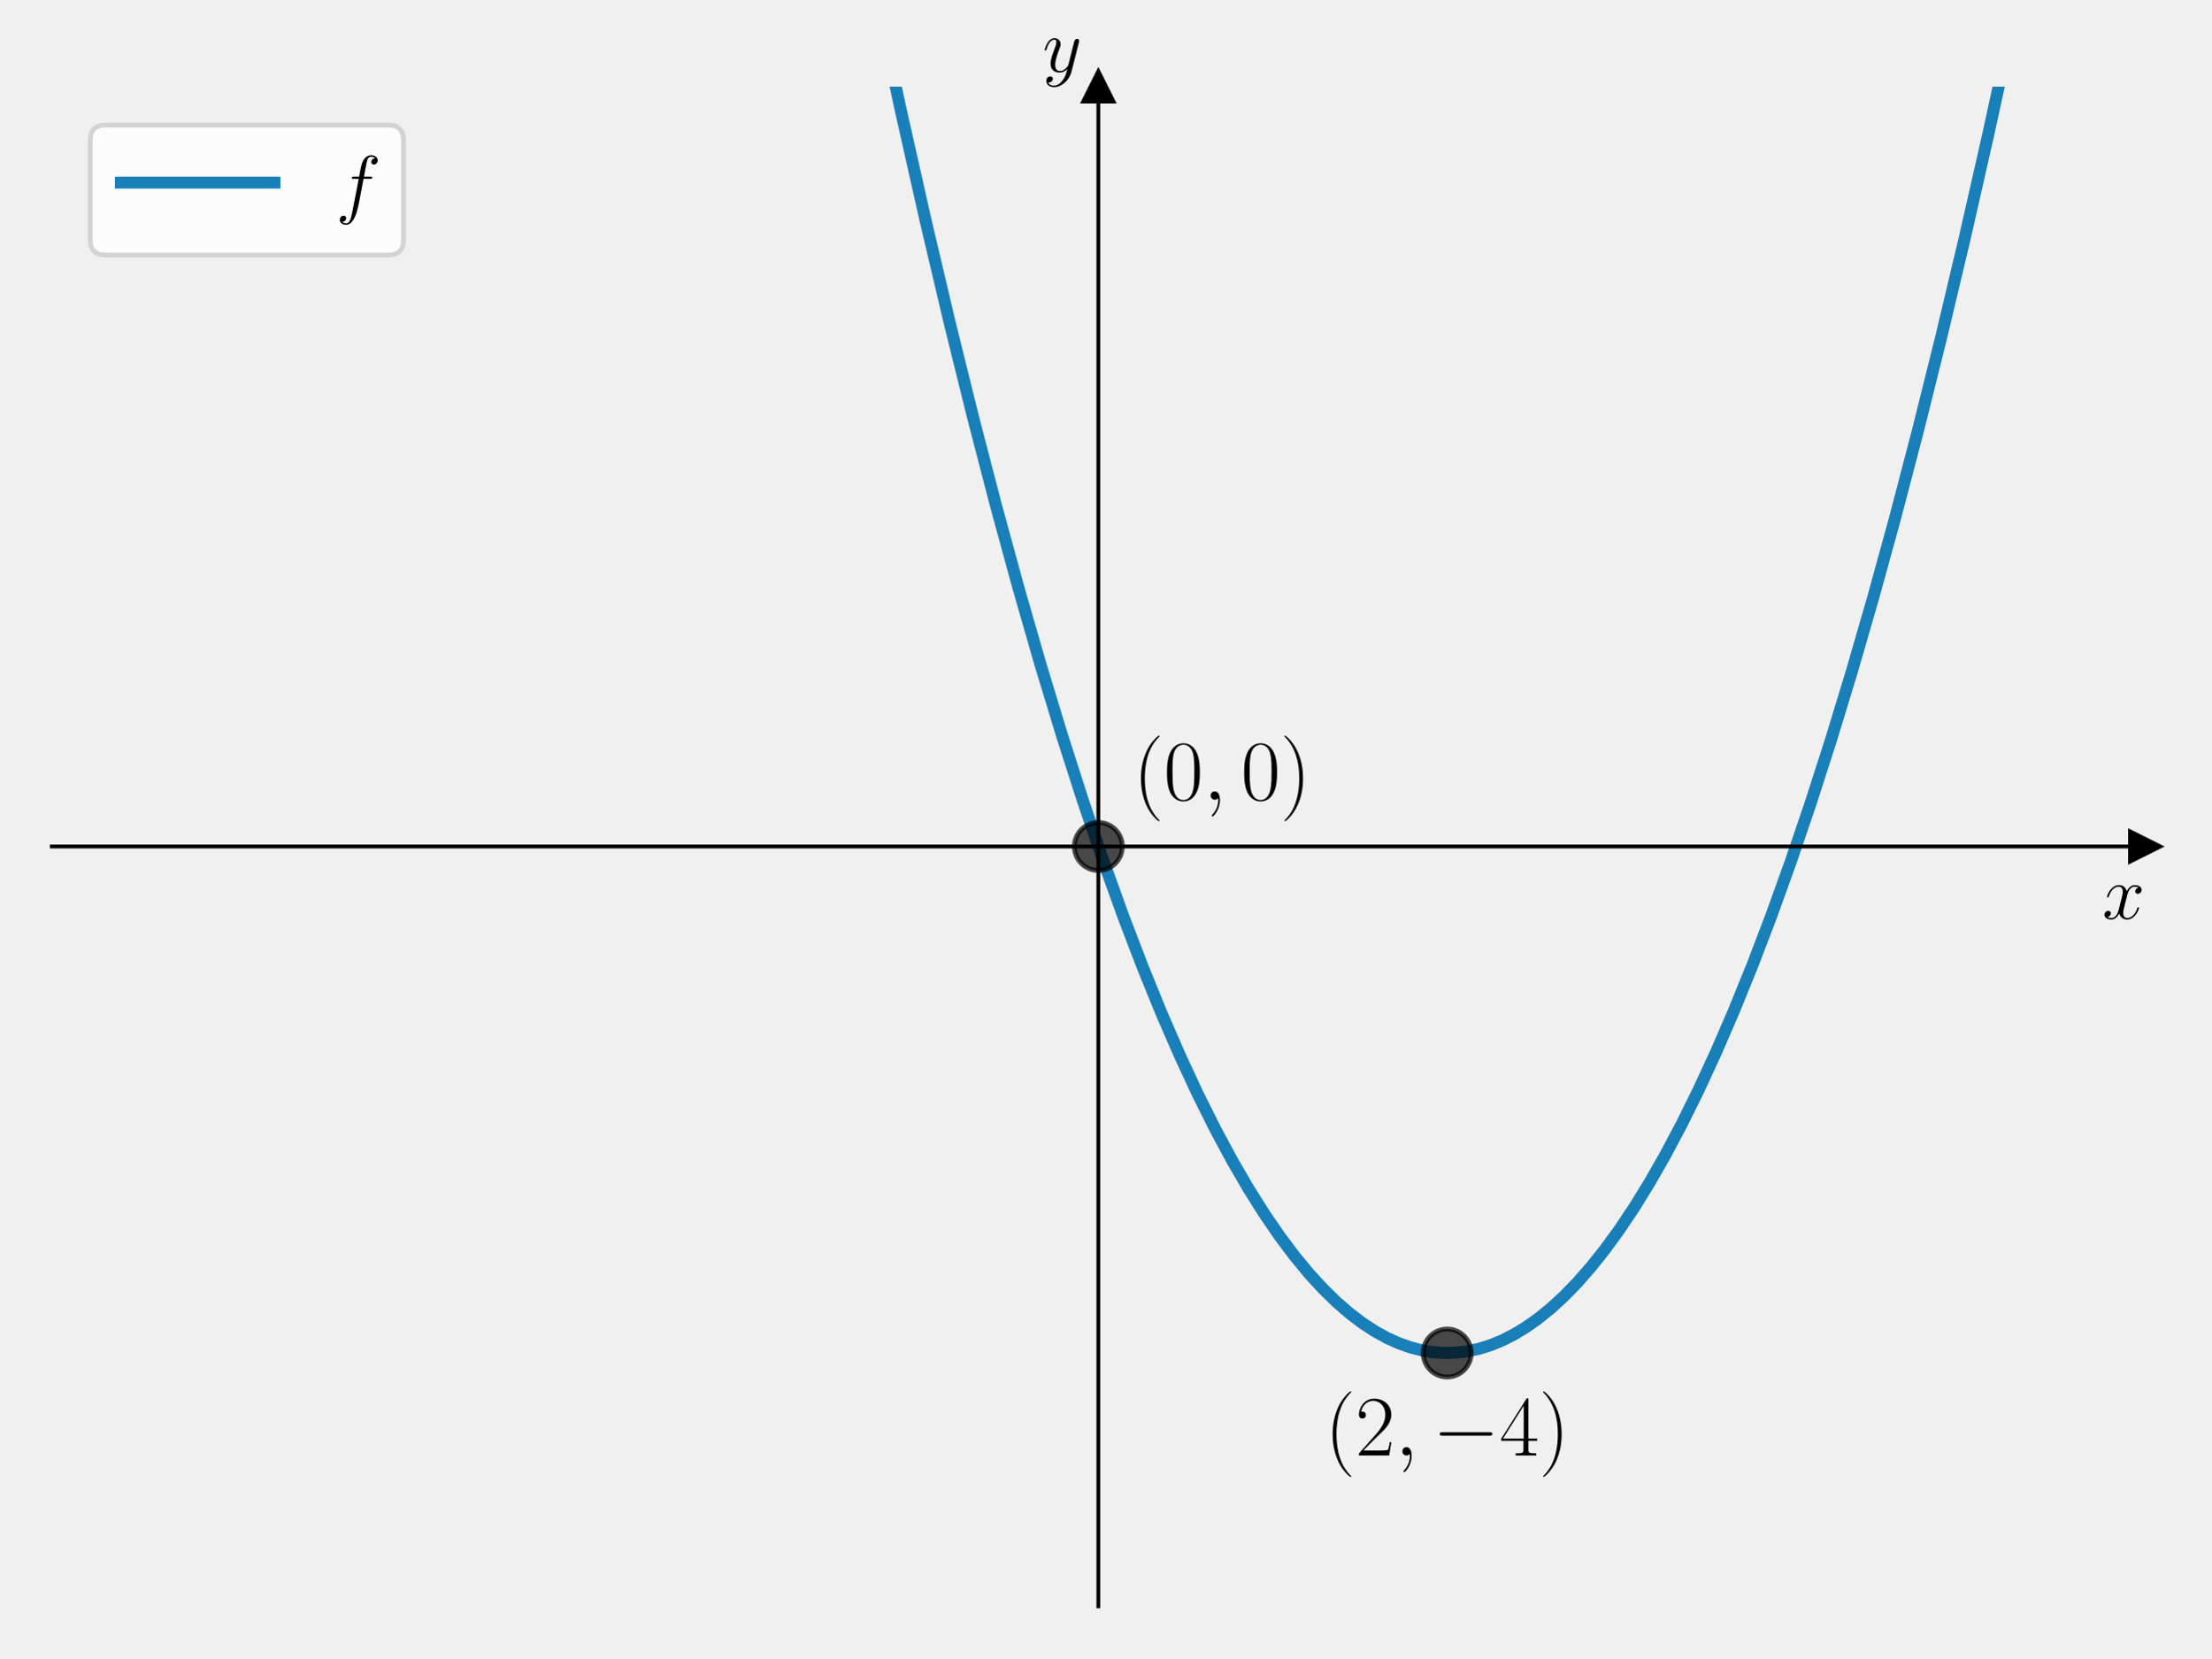
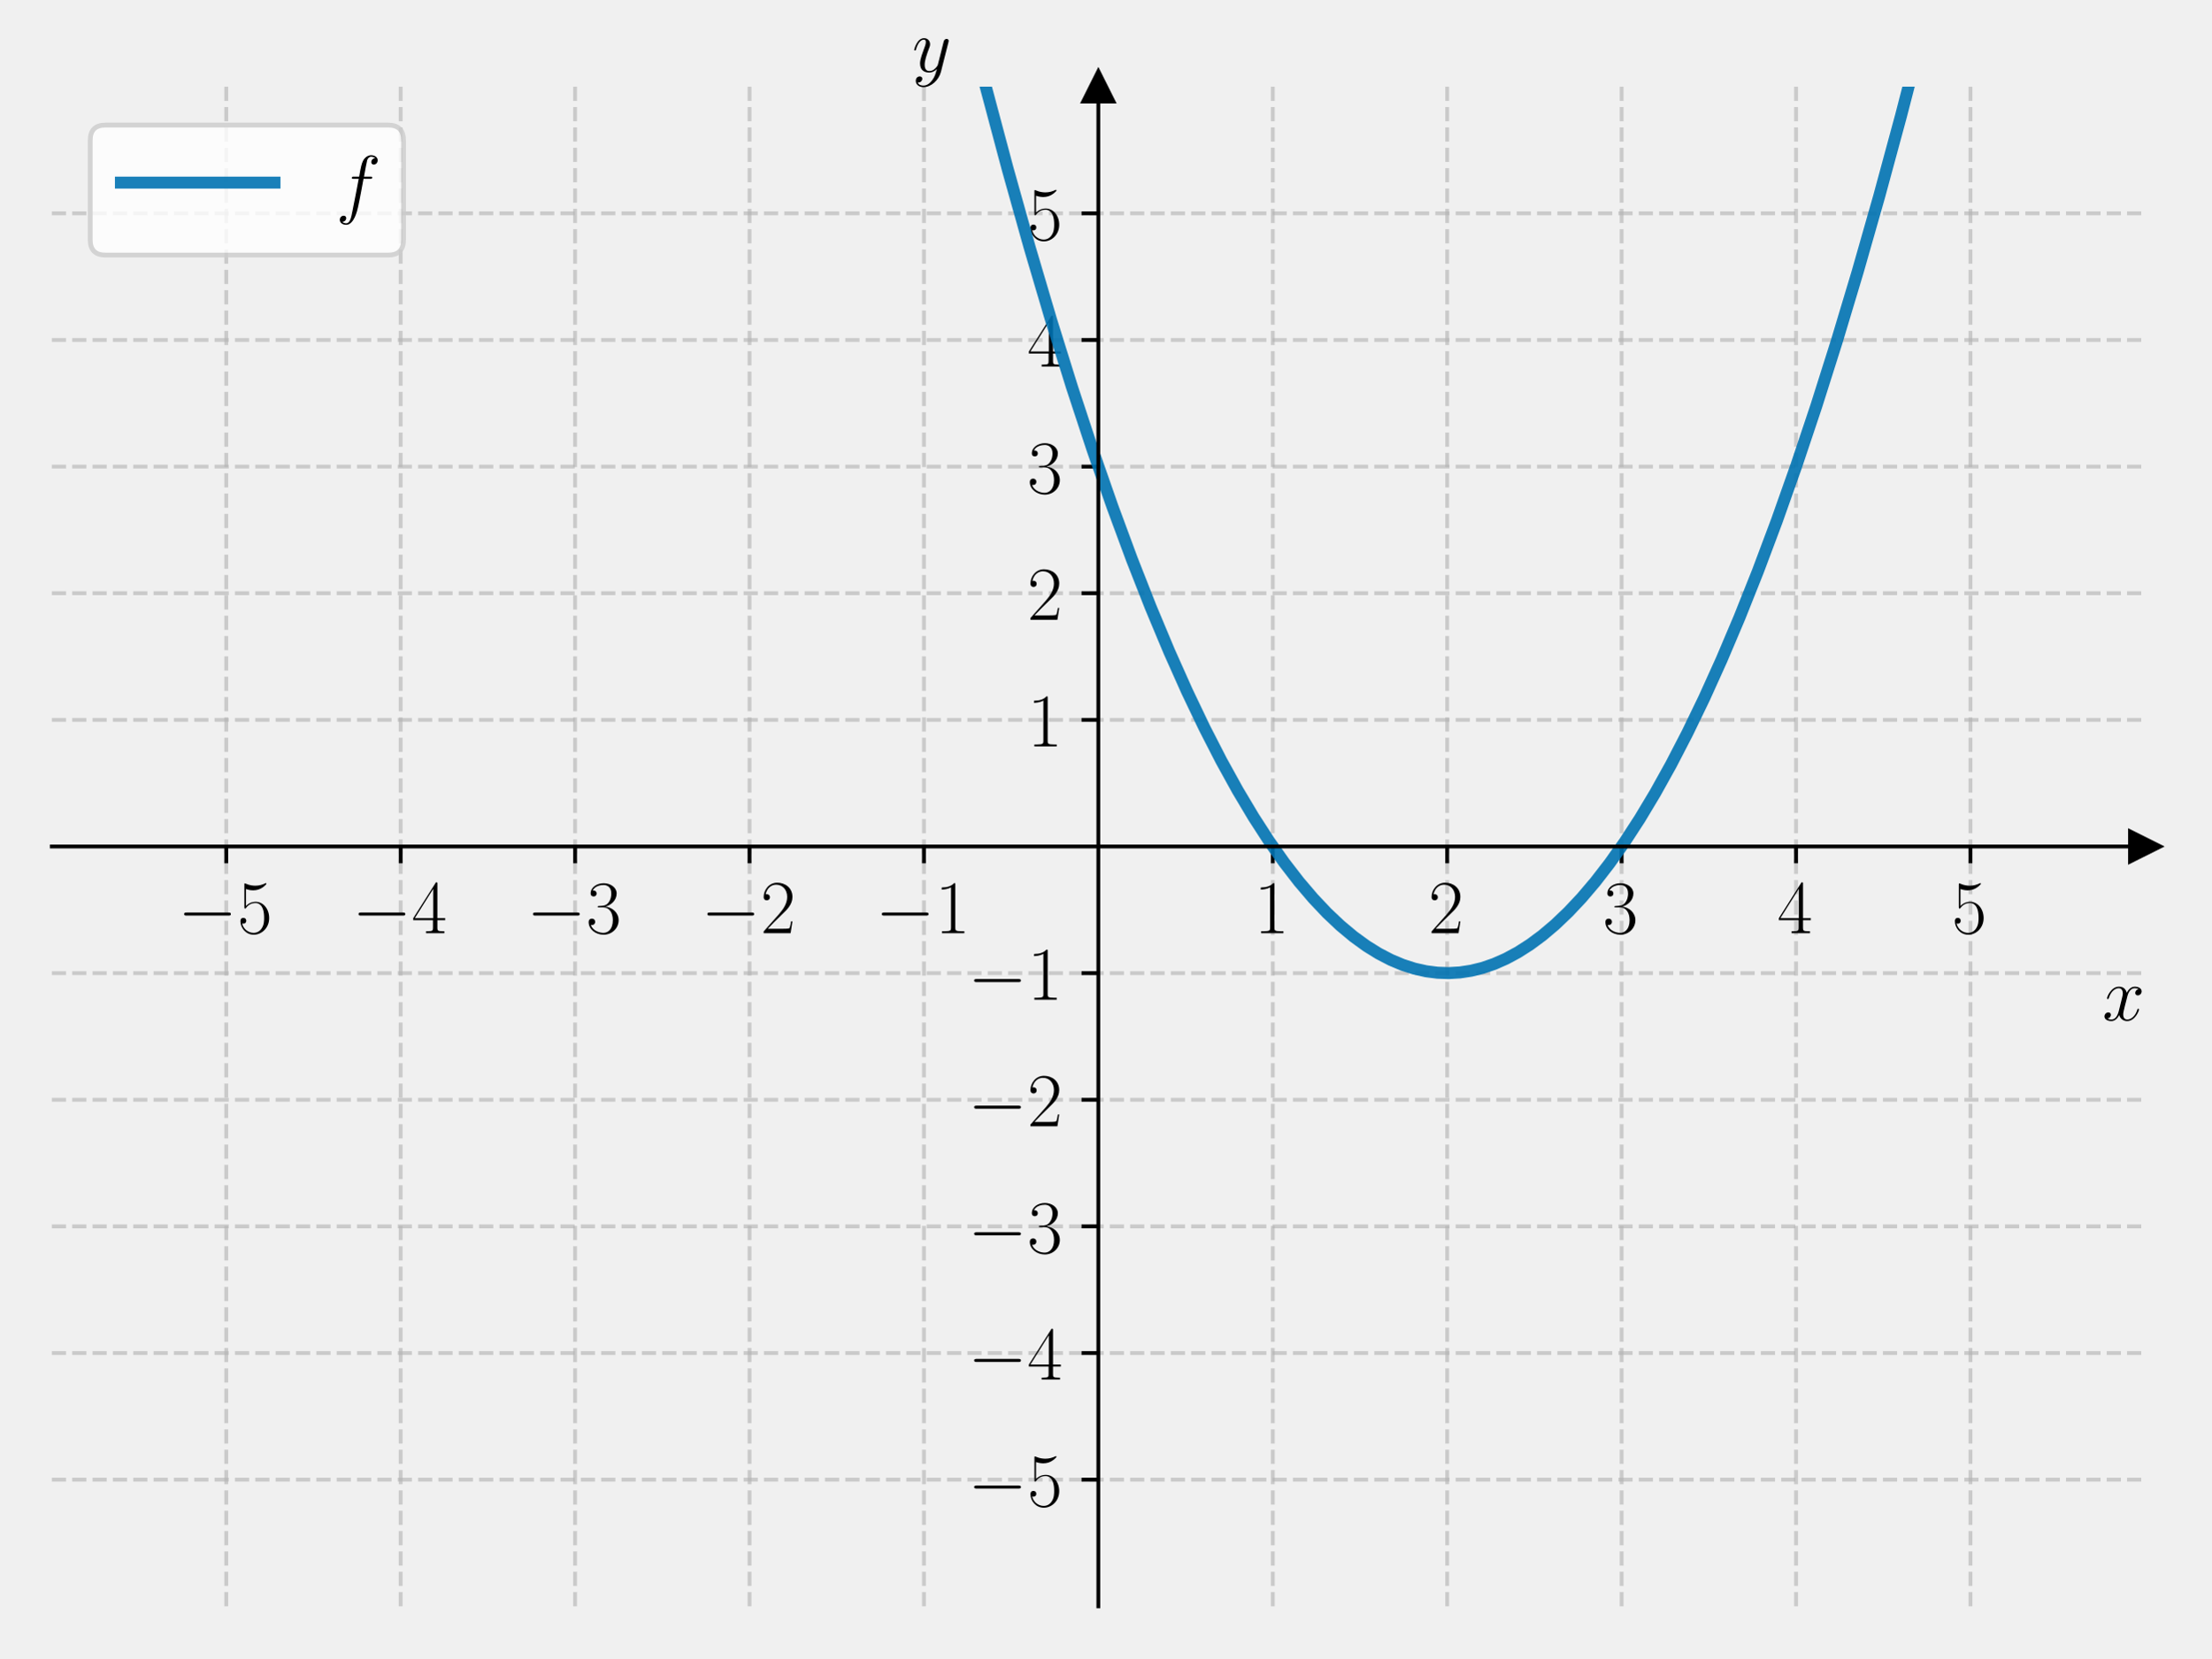
<svg xmlns="http://www.w3.org/2000/svg" xmlns:xlink="http://www.w3.org/1999/xlink" width="460.8pt" height="345.6pt" viewBox="0 0 460.8 345.6" version="1.1">
  <defs>
    <style type="text/css">*{stroke-linejoin: round; stroke-linecap: butt}</style>
  </defs>
  <g id="figure_1">
    <g id="patch_1">
      <path d="M 0 345.6  L 460.8 345.6  L 460.8 0  L 0 0  L 0 345.6  z " style="fill: none" />
    </g>
    <g id="axes_1">
      <g id="patch_2">
        <path d="M 10.8 334.8  L 447 334.8  L 447 18.065  L 10.8 18.065  L 10.8 334.8  z " style="fill: none" />
      </g>
      <g id="matplotlib.axis_1">
-         <g id="text_1">
-           <g transform="translate(438.1306 191.5019) scale(0.16 -0.16)">
+         <g id="xtick_1">
+           <g id="line2d_1">
+             <path d="M 47.15 334.8  L 47.15 18.065  " clip-path="url(#p65f2a8acf7)" style="fill: none; stroke-dasharray: 2.96,1.28; stroke-dashoffset: 0; stroke: #b0b0b0; stroke-opacity: 0.6; stroke-width: 0.8" />
+           </g>
+           <g id="line2d_2">
+             <defs>
+               <path id="md4ad78baa3" d="M 0 0  L 0 3.5  " style="stroke: #000000; stroke-width: 0.8" />
+             </defs>
+             <g>
+               <use xlink:href="#md4ad78baa3" x="47.15" y="176.432" style="stroke: #000000; stroke-width: 0.8" />
+             </g>
+           </g>
+           <g id="text_1">
+             <g transform="translate(37.04901 194.5019) scale(0.16 -0.16)">
+               <defs>
+                 <path id="CMSY10-0" d="M 4218 1472  C 4326 1472 4442 1472 4442 1600  C 4442 1728 4326 1728 4218 1728  L 755 1728  C 646 1728 531 1728 531 1600  C 531 1472 646 1472 755 1472  L 4218 1472  z " transform="scale(0.015625)" />
+                 <path id="CMR17-35" d="M 730 3692  C 794 3666 1056 3584 1325 3584  C 1920 3584 2246 3911 2432 4100  C 2432 4157 2432 4192 2394 4192  C 2387 4192 2374 4192 2323 4163  C 2099 4058 1837 3973 1517 3973  C 1325 3973 1037 3999 723 4139  C 653 4171 640 4171 634 4171  C 602 4171 595 4164 595 4037  L 595 2203  C 595 2089 595 2057 659 2057  C 691 2057 704 2070 736 2114  C 941 2401 1222 2522 1542 2522  C 1766 2522 2246 2382 2246 1289  C 2246 1085 2246 715 2054 421  C 1894 159 1645 25 1370 25  C 947 25 518 320 403 814  C 429 807 480 795 506 795  C 589 795 749 840 749 1038  C 749 1210 627 1280 506 1280  C 358 1280 262 1190 262 1011  C 262 454 704 -128 1382 -128  C 2042 -128 2669 440 2669 1264  C 2669 2030 2170 2624 1549 2624  C 1222 2624 947 2503 730 2274  L 730 3692  z " transform="scale(0.015625)" />
+               </defs>
+               <use xlink:href="#CMSY10-0" transform="scale(0.996264)" />
+               <use xlink:href="#CMR17-35" transform="translate(77.48747 0) scale(0.996264)" />
+             </g>
+           </g>
+         </g>
+         <g id="xtick_2">
+           <g id="line2d_3">
+             <path d="M 83.5 334.8  L 83.5 18.065  " clip-path="url(#p65f2a8acf7)" style="fill: none; stroke-dasharray: 2.96,1.28; stroke-dashoffset: 0; stroke: #b0b0b0; stroke-opacity: 0.6; stroke-width: 0.8" />
+           </g>
+           <g id="line2d_4">
+             <g>
+               <use xlink:href="#md4ad78baa3" x="83.5" y="176.432" style="stroke: #000000; stroke-width: 0.8" />
+             </g>
+           </g>
+           <g id="text_2">
+             <g transform="translate(73.39901 194.5019) scale(0.16 -0.16)">
+               <defs>
+                 <path id="CMR17-34" d="M 2150 4122  C 2150 4256 2144 4256 2029 4256  L 128 1254  L 128 1088  L 1779 1088  L 1779 457  C 1779 224 1766 160 1318 160  L 1197 160  L 1197 0  C 1402 0 1747 0 1965 0  C 2182 0 2528 0 2733 0  L 2733 160  L 2611 160  C 2163 160 2150 224 2150 457  L 2150 1088  L 2803 1088  L 2803 1254  L 2150 1254  L 2150 4122  z M 1798 3703  L 1798 1254  L 256 1254  L 1798 3703  z " transform="scale(0.015625)" />
+               </defs>
+               <use xlink:href="#CMSY10-0" transform="scale(0.996264)" />
+               <use xlink:href="#CMR17-34" transform="translate(77.48747 0) scale(0.996264)" />
+             </g>
+           </g>
+         </g>
+         <g id="xtick_3">
+           <g id="line2d_5">
+             <path d="M 119.85 334.8  L 119.85 18.065  " clip-path="url(#p65f2a8acf7)" style="fill: none; stroke-dasharray: 2.96,1.28; stroke-dashoffset: 0; stroke: #b0b0b0; stroke-opacity: 0.6; stroke-width: 0.8" />
+           </g>
+           <g id="line2d_6">
+             <g>
+               <use xlink:href="#md4ad78baa3" x="119.85" y="176.432" style="stroke: #000000; stroke-width: 0.8" />
+             </g>
+           </g>
+           <g id="text_3">
+             <g transform="translate(109.749 194.5019) scale(0.16 -0.16)">
+               <defs>
+                 <path id="CMR17-33" d="M 1414 2157  C 1984 2157 2234 1662 2234 1090  C 2234 320 1824 25 1453 25  C 1114 25 563 194 390 693  C 422 680 454 680 486 680  C 640 680 755 782 755 948  C 755 1133 614 1216 486 1216  C 378 1216 211 1165 211 926  C 211 335 787 -128 1466 -128  C 2176 -128 2720 430 2720 1085  C 2720 1707 2208 2157 1600 2227  C 2086 2328 2554 2756 2554 3329  C 2554 3820 2048 4179 1472 4179  C 890 4179 378 3829 378 3329  C 378 3110 544 3072 627 3072  C 762 3072 877 3155 877 3321  C 877 3486 762 3569 627 3569  C 602 3569 570 3569 544 3557  C 730 3959 1235 4032 1459 4032  C 1683 4032 2106 3925 2106 3320  C 2106 3143 2080 2828 1862 2550  C 1670 2304 1453 2304 1242 2284  C 1210 2284 1062 2269 1037 2269  C 992 2263 966 2257 966 2208  C 966 2163 973 2157 1101 2157  L 1414 2157  z " transform="scale(0.015625)" />
+               </defs>
+               <use xlink:href="#CMSY10-0" transform="scale(0.996264)" />
+               <use xlink:href="#CMR17-33" transform="translate(77.48747 0) scale(0.996264)" />
+             </g>
+           </g>
+         </g>
+         <g id="xtick_4">
+           <g id="line2d_7">
+             <path d="M 156.2 334.8  L 156.2 18.065  " clip-path="url(#p65f2a8acf7)" style="fill: none; stroke-dasharray: 2.96,1.28; stroke-dashoffset: 0; stroke: #b0b0b0; stroke-opacity: 0.6; stroke-width: 0.8" />
+           </g>
+           <g id="line2d_8">
+             <g>
+               <use xlink:href="#md4ad78baa3" x="156.2" y="176.432" style="stroke: #000000; stroke-width: 0.8" />
+             </g>
+           </g>
+           <g id="text_4">
+             <g transform="translate(146.099 194.5019) scale(0.16 -0.16)">
+               <defs>
+                 <path id="CMR17-32" d="M 2669 989  L 2554 989  C 2490 536 2438 459 2413 420  C 2381 369 1920 369 1830 369  L 602 369  C 832 619 1280 1072 1824 1597  C 2214 1967 2669 2402 2669 3035  C 2669 3790 2067 4224 1395 4224  C 691 4224 262 3604 262 3030  C 262 2780 448 2748 525 2748  C 589 2748 781 2787 781 3010  C 781 3207 614 3264 525 3264  C 486 3264 448 3258 422 3245  C 544 3790 915 4058 1306 4058  C 1862 4058 2227 3617 2227 3035  C 2227 2479 1901 2000 1536 1584  L 262 146  L 262 0  L 2515 0  L 2669 989  z " transform="scale(0.015625)" />
+               </defs>
+               <use xlink:href="#CMSY10-0" transform="scale(0.996264)" />
+               <use xlink:href="#CMR17-32" transform="translate(77.48747 0) scale(0.996264)" />
+             </g>
+           </g>
+         </g>
+         <g id="xtick_5">
+           <g id="line2d_9">
+             <path d="M 192.55 334.8  L 192.55 18.065  " clip-path="url(#p65f2a8acf7)" style="fill: none; stroke-dasharray: 2.96,1.28; stroke-dashoffset: 0; stroke: #b0b0b0; stroke-opacity: 0.6; stroke-width: 0.8" />
+           </g>
+           <g id="line2d_10">
+             <g>
+               <use xlink:href="#md4ad78baa3" x="192.55" y="176.432" style="stroke: #000000; stroke-width: 0.8" />
+             </g>
+           </g>
+           <g id="text_5">
+             <g transform="translate(182.449 194.5019) scale(0.16 -0.16)">
+               <defs>
+                 <path id="CMR17-31" d="M 1702 4058  C 1702 4192 1696 4192 1606 4192  C 1357 3916 979 3827 621 3827  C 602 3827 570 3827 563 3808  C 557 3795 557 3782 557 3648  C 755 3648 1088 3686 1344 3839  L 1344 461  C 1344 236 1331 160 781 160  L 589 160  L 589 0  C 896 0 1216 0 1523 0  C 1830 0 2150 0 2458 0  L 2458 160  L 2266 160  C 1715 160 1702 230 1702 458  L 1702 4058  z " transform="scale(0.015625)" />
+               </defs>
+               <use xlink:href="#CMSY10-0" transform="scale(0.996264)" />
+               <use xlink:href="#CMR17-31" transform="translate(77.48747 0) scale(0.996264)" />
+             </g>
+           </g>
+         </g>
+         <g id="xtick_6">
+           <g id="line2d_11">
+             <path d="M 265.25 334.8  L 265.25 18.065  " clip-path="url(#p65f2a8acf7)" style="fill: none; stroke-dasharray: 2.96,1.28; stroke-dashoffset: 0; stroke: #b0b0b0; stroke-opacity: 0.6; stroke-width: 0.8" />
+           </g>
+           <g id="line2d_12">
+             <g>
+               <use xlink:href="#md4ad78baa3" x="265.25" y="176.432" style="stroke: #000000; stroke-width: 0.8" />
+             </g>
+           </g>
+           <g id="text_6">
+             <g transform="translate(261.348 194.5019) scale(0.16 -0.16)">
+               <use xlink:href="#CMR17-31" transform="scale(0.996264)" />
+             </g>
+           </g>
+         </g>
+         <g id="xtick_7">
+           <g id="line2d_13">
+             <path d="M 301.6 334.8  L 301.6 18.065  " clip-path="url(#p65f2a8acf7)" style="fill: none; stroke-dasharray: 2.96,1.28; stroke-dashoffset: 0; stroke: #b0b0b0; stroke-opacity: 0.6; stroke-width: 0.8" />
+           </g>
+           <g id="line2d_14">
+             <g>
+               <use xlink:href="#md4ad78baa3" x="301.6" y="176.432" style="stroke: #000000; stroke-width: 0.8" />
+             </g>
+           </g>
+           <g id="text_7">
+             <g transform="translate(297.698 194.5019) scale(0.16 -0.16)">
+               <use xlink:href="#CMR17-32" transform="scale(0.996264)" />
+             </g>
+           </g>
+         </g>
+         <g id="xtick_8">
+           <g id="line2d_15">
+             <path d="M 337.95 334.8  L 337.95 18.065  " clip-path="url(#p65f2a8acf7)" style="fill: none; stroke-dasharray: 2.96,1.28; stroke-dashoffset: 0; stroke: #b0b0b0; stroke-opacity: 0.6; stroke-width: 0.8" />
+           </g>
+           <g id="line2d_16">
+             <g>
+               <use xlink:href="#md4ad78baa3" x="337.95" y="176.432" style="stroke: #000000; stroke-width: 0.8" />
+             </g>
+           </g>
+           <g id="text_8">
+             <g transform="translate(334.048 194.5019) scale(0.16 -0.16)">
+               <use xlink:href="#CMR17-33" transform="scale(0.996264)" />
+             </g>
+           </g>
+         </g>
+         <g id="xtick_9">
+           <g id="line2d_17">
+             <path d="M 374.3 334.8  L 374.3 18.065  " clip-path="url(#p65f2a8acf7)" style="fill: none; stroke-dasharray: 2.96,1.28; stroke-dashoffset: 0; stroke: #b0b0b0; stroke-opacity: 0.6; stroke-width: 0.8" />
+           </g>
+           <g id="line2d_18">
+             <g>
+               <use xlink:href="#md4ad78baa3" x="374.3" y="176.432" style="stroke: #000000; stroke-width: 0.8" />
+             </g>
+           </g>
+           <g id="text_9">
+             <g transform="translate(370.398 194.5019) scale(0.16 -0.16)">
+               <use xlink:href="#CMR17-34" transform="scale(0.996264)" />
+             </g>
+           </g>
+         </g>
+         <g id="xtick_10">
+           <g id="line2d_19">
+             <path d="M 410.65 334.8  L 410.65 18.065  " clip-path="url(#p65f2a8acf7)" style="fill: none; stroke-dasharray: 2.96,1.28; stroke-dashoffset: 0; stroke: #b0b0b0; stroke-opacity: 0.6; stroke-width: 0.8" />
+           </g>
+           <g id="line2d_20">
+             <g>
+               <use xlink:href="#md4ad78baa3" x="410.65" y="176.432" style="stroke: #000000; stroke-width: 0.8" />
+             </g>
+           </g>
+           <g id="text_10">
+             <g transform="translate(406.748 194.5019) scale(0.16 -0.16)">
+               <use xlink:href="#CMR17-35" transform="scale(0.996264)" />
+             </g>
+           </g>
+         </g>
+         <g id="text_11">
+           <g transform="translate(438.1306 212.6709) scale(0.16 -0.16)">
            <defs>
              <path id="CMMI12-78" d="M 3034 2606  C 2829 2567 2752 2414 2752 2293  C 2752 2139 2874 2088 2963 2088  C 3155 2088 3290 2254 3290 2427  C 3290 2695 2982 2816 2714 2816  C 2323 2816 2106 2433 2048 2312  C 1901 2816 1504 2816 1389 2816  C 736 2816 390 1980 390 1839  C 390 1814 416 1782 461 1782  C 512 1782 525 1820 538 1846  C 755 2555 1184 2689 1370 2689  C 1658 2689 1715 2420 1715 2267  C 1715 2127 1677 1980 1600 1673  L 1382 798  C 1286 415 1101 64 762 64  C 730 64 570 64 435 147  C 666 192 717 383 717 460  C 717 588 621 664 499 664  C 346 664 179 530 179 326  C 179 57 480 -64 755 -64  C 1062 -64 1280 179 1414 441  C 1517 64 1837 -64 2074 -64  C 2726 -64 3072 773 3072 913  C 3072 945 3046 971 3008 971  C 2950 971 2944 939 2925 888  C 2752 326 2381 64 2093 64  C 1869 64 1747 230 1747 492  C 1747 632 1773 734 1875 1156  L 2099 2024  C 2195 2408 2413 2689 2707 2689  C 2720 2689 2899 2689 3034 2606  z " transform="scale(0.015625)" />
            </defs>
            <use xlink:href="#CMMI12-78" transform="scale(0.996264)" />
          </g>
        </g>
      </g>
      <g id="matplotlib.axis_2">
-         <g id="text_2">
-           <g transform="translate(217.2897 14.96506) scale(0.16 -0.16)">
+         <g id="ytick_1">
+           <g id="line2d_21">
+             <path d="M 10.8 308.405  L 447 308.405  " clip-path="url(#p65f2a8acf7)" style="fill: none; stroke-dasharray: 2.96,1.28; stroke-dashoffset: 0; stroke: #b0b0b0; stroke-opacity: 0.6; stroke-width: 0.8" />
+           </g>
+           <g id="line2d_22">
+             <defs>
+               <path id="m4c4be0645e" d="M 0 0  L -3.5 0  " style="stroke: #000000; stroke-width: 0.8" />
+             </defs>
+             <g>
+               <use xlink:href="#m4c4be0645e" x="228.9" y="308.405" style="stroke: #000000; stroke-width: 0.8" />
+             </g>
+           </g>
+           <g id="text_12">
+             <g transform="translate(201.698 313.9402) scale(0.16 -0.16)">
+               <use xlink:href="#CMSY10-0" transform="scale(0.996264)" />
+               <use xlink:href="#CMR17-35" transform="translate(77.48747 0) scale(0.996264)" />
+             </g>
+           </g>
+         </g>
+         <g id="ytick_2">
+           <g id="line2d_23">
+             <path d="M 10.8 282.011  L 447 282.011  " clip-path="url(#p65f2a8acf7)" style="fill: none; stroke-dasharray: 2.96,1.28; stroke-dashoffset: 0; stroke: #b0b0b0; stroke-opacity: 0.6; stroke-width: 0.8" />
+           </g>
+           <g id="line2d_24">
+             <g>
+               <use xlink:href="#m4c4be0645e" x="228.9" y="282.011" style="stroke: #000000; stroke-width: 0.8" />
+             </g>
+           </g>
+           <g id="text_13">
+             <g transform="translate(201.698 287.5455) scale(0.16 -0.16)">
+               <use xlink:href="#CMSY10-0" transform="scale(0.996264)" />
+               <use xlink:href="#CMR17-34" transform="translate(77.48747 0) scale(0.996264)" />
+             </g>
+           </g>
+         </g>
+         <g id="ytick_3">
+           <g id="line2d_25">
+             <path d="M 10.8 255.616  L 447 255.616  " clip-path="url(#p65f2a8acf7)" style="fill: none; stroke-dasharray: 2.96,1.28; stroke-dashoffset: 0; stroke: #b0b0b0; stroke-opacity: 0.6; stroke-width: 0.8" />
+           </g>
+           <g id="line2d_26">
+             <g>
+               <use xlink:href="#m4c4be0645e" x="228.9" y="255.616" style="stroke: #000000; stroke-width: 0.8" />
+             </g>
+           </g>
+           <g id="text_14">
+             <g transform="translate(201.698 261.1509) scale(0.16 -0.16)">
+               <use xlink:href="#CMSY10-0" transform="scale(0.996264)" />
+               <use xlink:href="#CMR17-33" transform="translate(77.48747 0) scale(0.996264)" />
+             </g>
+           </g>
+         </g>
+         <g id="ytick_4">
+           <g id="line2d_27">
+             <path d="M 10.8 229.222  L 447 229.222  " clip-path="url(#p65f2a8acf7)" style="fill: none; stroke-dasharray: 2.96,1.28; stroke-dashoffset: 0; stroke: #b0b0b0; stroke-opacity: 0.6; stroke-width: 0.8" />
+           </g>
+           <g id="line2d_28">
+             <g>
+               <use xlink:href="#m4c4be0645e" x="228.9" y="229.222" style="stroke: #000000; stroke-width: 0.8" />
+             </g>
+           </g>
+           <g id="text_15">
+             <g transform="translate(201.698 234.7563) scale(0.16 -0.16)">
+               <use xlink:href="#CMSY10-0" transform="scale(0.996264)" />
+               <use xlink:href="#CMR17-32" transform="translate(77.48747 0) scale(0.996264)" />
+             </g>
+           </g>
+         </g>
+         <g id="ytick_5">
+           <g id="line2d_29">
+             <path d="M 10.8 202.827  L 447 202.827  " clip-path="url(#p65f2a8acf7)" style="fill: none; stroke-dasharray: 2.96,1.28; stroke-dashoffset: 0; stroke: #b0b0b0; stroke-opacity: 0.6; stroke-width: 0.8" />
+           </g>
+           <g id="line2d_30">
+             <g>
+               <use xlink:href="#m4c4be0645e" x="228.9" y="202.827" style="stroke: #000000; stroke-width: 0.8" />
+             </g>
+           </g>
+           <g id="text_16">
+             <g transform="translate(201.698 208.3617) scale(0.16 -0.16)">
+               <use xlink:href="#CMSY10-0" transform="scale(0.996264)" />
+               <use xlink:href="#CMR17-31" transform="translate(77.48747 0) scale(0.996264)" />
+             </g>
+           </g>
+         </g>
+         <g id="ytick_6">
+           <g id="line2d_31">
+             <path d="M 10.8 150.038  L 447 150.038  " clip-path="url(#p65f2a8acf7)" style="fill: none; stroke-dasharray: 2.96,1.28; stroke-dashoffset: 0; stroke: #b0b0b0; stroke-opacity: 0.6; stroke-width: 0.8" />
+           </g>
+           <g id="line2d_32">
+             <g>
+               <use xlink:href="#m4c4be0645e" x="228.9" y="150.038" style="stroke: #000000; stroke-width: 0.8" />
+             </g>
+           </g>
+           <g id="text_17">
+             <g transform="translate(214.096 155.5724) scale(0.16 -0.16)">
+               <use xlink:href="#CMR17-31" transform="scale(0.996264)" />
+             </g>
+           </g>
+         </g>
+         <g id="ytick_7">
+           <g id="line2d_33">
+             <path d="M 10.8 123.643  L 447 123.643  " clip-path="url(#p65f2a8acf7)" style="fill: none; stroke-dasharray: 2.96,1.28; stroke-dashoffset: 0; stroke: #b0b0b0; stroke-opacity: 0.6; stroke-width: 0.8" />
+           </g>
+           <g id="line2d_34">
+             <g>
+               <use xlink:href="#m4c4be0645e" x="228.9" y="123.643" style="stroke: #000000; stroke-width: 0.8" />
+             </g>
+           </g>
+           <g id="text_18">
+             <g transform="translate(214.096 129.1778) scale(0.16 -0.16)">
+               <use xlink:href="#CMR17-32" transform="scale(0.996264)" />
+             </g>
+           </g>
+         </g>
+         <g id="ytick_8">
+           <g id="line2d_35">
+             <path d="M 10.8 97.248  L 447 97.248  " clip-path="url(#p65f2a8acf7)" style="fill: none; stroke-dasharray: 2.96,1.28; stroke-dashoffset: 0; stroke: #b0b0b0; stroke-opacity: 0.6; stroke-width: 0.8" />
+           </g>
+           <g id="line2d_36">
+             <g>
+               <use xlink:href="#m4c4be0645e" x="228.9" y="97.248" style="stroke: #000000; stroke-width: 0.8" />
+             </g>
+           </g>
+           <g id="text_19">
+             <g transform="translate(214.096 102.7832) scale(0.16 -0.16)">
+               <use xlink:href="#CMR17-33" transform="scale(0.996264)" />
+             </g>
+           </g>
+         </g>
+         <g id="ytick_9">
+           <g id="line2d_37">
+             <path d="M 10.8 70.854  L 447 70.854  " clip-path="url(#p65f2a8acf7)" style="fill: none; stroke-dasharray: 2.96,1.28; stroke-dashoffset: 0; stroke: #b0b0b0; stroke-opacity: 0.6; stroke-width: 0.8" />
+           </g>
+           <g id="line2d_38">
+             <g>
+               <use xlink:href="#m4c4be0645e" x="228.9" y="70.854" style="stroke: #000000; stroke-width: 0.8" />
+             </g>
+           </g>
+           <g id="text_20">
+             <g transform="translate(214.096 76.38857) scale(0.16 -0.16)">
+               <use xlink:href="#CMR17-34" transform="scale(0.996264)" />
+             </g>
+           </g>
+         </g>
+         <g id="ytick_10">
+           <g id="line2d_39">
+             <path d="M 10.8 44.459  L 447 44.459  " clip-path="url(#p65f2a8acf7)" style="fill: none; stroke-dasharray: 2.96,1.28; stroke-dashoffset: 0; stroke: #b0b0b0; stroke-opacity: 0.6; stroke-width: 0.8" />
+           </g>
+           <g id="line2d_40">
+             <g>
+               <use xlink:href="#m4c4be0645e" x="228.9" y="44.459" style="stroke: #000000; stroke-width: 0.8" />
+             </g>
+           </g>
+           <g id="text_21">
+             <g transform="translate(214.096 49.99395) scale(0.16 -0.16)">
+               <use xlink:href="#CMR17-35" transform="scale(0.996264)" />
+             </g>
+           </g>
+         </g>
+         <g id="text_22">
+           <g transform="translate(190.0877 14.96506) scale(0.16 -0.16)">
            <defs>
              <path id="CMMI12-79" d="M 1683 -700  C 1510 -939 1261 -1152 947 -1152  C 870 -1152 563 -1152 467 -889  C 486 -895 518 -895 531 -895  C 723 -895 851 -729 851 -582  C 851 -435 730 -384 634 -384  C 531 -384 307 -458 307 -759  C 307 -1071 582 -1286 947 -1286  C 1587 -1286 2234 -700 2413 6  L 3040 2485  C 3046 2517 3059 2556 3059 2594  C 3059 2689 2982 2753 2886 2753  C 2829 2753 2694 2727 2643 2535  L 2170 658  C 2138 543 2138 530 2086 460  C 1958 281 1747 64 1440 64  C 1082 64 1050 415 1050 588  C 1050 952 1222 1443 1395 1903  C 1466 2088 1504 2178 1504 2305  C 1504 2574 1312 2816 998 2816  C 410 2816 173 1890 173 1839  C 173 1814 198 1782 243 1782  C 301 1782 307 1807 333 1897  C 486 2433 730 2689 979 2689  C 1037 2689 1146 2689 1146 2478  C 1146 2312 1075 2127 979 1884  C 666 1047 666 837 666 683  C 666 77 1101 -64 1421 -64  C 1606 -64 1837 -6 2061 230  L 2067 224  C 1971 -147 1907 -392 1683 -700  z " transform="scale(0.015625)" />
            </defs>
            <use xlink:href="#CMMI12-79" transform="scale(0.996264)" />
          </g>
        </g>
      </g>
-       <g id="line2d_1">
+       <g id="line2d_41">
        <defs>
-           <path id="m5b8cd9a81a" d="M 3 0  L -3 -3  L -3 3  z " style="stroke: #000000; stroke-linejoin: miter" />
+           <path id="md658502d1a" d="M 3 0  L -3 -3  L -3 3  z " style="stroke: #000000; stroke-linejoin: miter" />
        </defs>
        <g>
-           <use xlink:href="#m5b8cd9a81a" x="447" y="176.432" style="stroke: #000000; stroke-linejoin: miter" />
-         </g>
-       </g>
-       <g id="line2d_2">
+           <use xlink:href="#md658502d1a" x="447" y="176.432" style="stroke: #000000; stroke-linejoin: miter" />
+         </g>
+       </g>
+       <g id="line2d_42">
        <defs>
-           <path id="m6ce2637791" d="M 0 -3  L -3 3  L 3 3  z " style="stroke: #000000; stroke-linejoin: miter" />
+           <path id="m8cca004390" d="M 0 -3  L -3 3  L 3 3  z " style="stroke: #000000; stroke-linejoin: miter" />
        </defs>
        <g>
-           <use xlink:href="#m6ce2637791" x="228.9" y="18.065" style="stroke: #000000; stroke-linejoin: miter" />
-         </g>
-       </g>
-       <g id="line2d_3">
-         <path d="M 182.572 -1  L 187.73 22.995  L 192.843 45.734  L 197.849 66.986  L 202.749 86.817  L 207.543 105.288  L 212.23 122.462  L 216.81 138.397  L 221.284 153.152  L 225.651 166.785  L 229.912 179.351  L 234.066 190.904  L 238.114 201.498  L 242.055 211.185  L 245.89 220.013  L 249.618 228.034  L 253.24 235.293  L 256.755 241.838  L 260.164 247.713  L 263.466 252.961  L 266.661 257.626  L 269.75 261.747  L 272.733 265.365  L 275.609 268.516  L 278.485 271.338  L 281.255 273.742  L 283.918 275.765  L 286.474 277.44  L 289.031 278.855  L 291.481 279.965  L 293.931 280.836  L 296.381 281.467  L 298.724 281.846  L 301.067 282.005  L 303.411 281.945  L 305.754 281.666  L 308.098 281.167  L 310.548 280.411  L 312.998 279.416  L 315.448 278.18  L 318.004 276.635  L 320.561 274.829  L 323.224 272.67  L 325.887 270.228  L 328.656 267.388  L 331.532 264.114  L 334.515 260.369  L 337.497 256.269  L 340.586 251.649  L 343.782 246.467  L 347.084 240.685  L 350.493 234.258  L 354.008 227.145  L 357.63 219.3  L 361.358 210.677  L 365.193 201.228  L 369.134 190.904  L 373.182 179.656  L 377.336 167.431  L 381.597 154.176  L 385.964 139.837  L 390.438 124.358  L 395.018 107.682  L 399.705 89.751  L 404.498 70.504  L 409.398 49.881  L 414.405 27.819  L 419.518 4.254  L 420.628 -1  L 420.628 -1  " clip-path="url(#p4c9dc700a1)" style="fill: none; stroke: #0072b2; stroke-opacity: 0.9; stroke-width: 2.5; stroke-linecap: square" />
-       </g>
-       <g id="line2d_4">
-         <defs>
-           <path id="m7c7321bf37" d="M 0 5  C 1.326 5 2.598 4.473 3.536 3.536  C 4.473 2.598 5 1.326 5 0  C 5 -1.326 4.473 -2.598 3.536 -3.536  C 2.598 -4.473 1.326 -5 0 -5  C -1.326 -5 -2.598 -4.473 -3.536 -3.536  C -4.473 -2.598 -5 -1.326 -5 0  C -5 1.326 -4.473 2.598 -3.536 3.536  C -2.598 4.473 -1.326 5 0 5  z " style="stroke: #000000; stroke-opacity: 0.7" />
-         </defs>
-         <g clip-path="url(#p4c9dc700a1)">
-           <use xlink:href="#m7c7321bf37" x="301.6" y="282.011" style="fill-opacity: 0.7; stroke: #000000; stroke-opacity: 0.7" />
-         </g>
-       </g>
-       <g id="line2d_5">
-         <g clip-path="url(#p4c9dc700a1)">
-           <use xlink:href="#m7c7321bf37" x="228.9" y="176.432" style="fill-opacity: 0.7; stroke: #000000; stroke-opacity: 0.7" />
-         </g>
+           <use xlink:href="#m8cca004390" x="228.9" y="18.065" style="stroke: #000000; stroke-linejoin: miter" />
+         </g>
+       </g>
+       <g id="line2d_43">
+         <path d="M 200.587 -1  L 205.306 17.599  L 209.993 35.191  L 214.573 51.535  L 219.047 66.691  L 223.414 80.714  L 227.675 93.66  L 231.829 105.585  L 235.877 116.541  L 239.818 126.579  L 243.653 135.751  L 247.381 144.104  L 251.003 151.687  L 254.518 158.546  L 257.927 164.726  L 261.229 170.27  L 264.424 175.22  L 267.62 179.762  L 270.709 183.765  L 273.692 187.268  L 276.568 190.31  L 279.337 192.926  L 282.107 195.236  L 284.77 197.169  L 287.326 198.757  L 289.883 200.084  L 292.333 201.111  L 294.783 201.898  L 297.233 202.446  L 299.576 202.745  L 301.92 202.825  L 304.263 202.685  L 306.606 202.326  L 308.95 201.748  L 311.4 200.908  L 313.85 199.829  L 316.3 198.51  L 318.856 196.878  L 321.413 194.985  L 324.076 192.736  L 326.845 190.096  L 329.615 187.149  L 332.491 183.765  L 335.473 179.906  L 338.562 175.535  L 341.758 170.612  L 344.954 165.281  L 348.256 159.344  L 351.664 152.758  L 355.18 145.48  L 358.801 137.466  L 362.53 128.668  L 366.364 119.04  L 370.305 108.532  L 374.353 97.094  L 378.508 84.674  L 382.768 71.22  L 387.136 56.676  L 391.61 40.988  L 396.19 24.097  L 400.877 5.947  L 402.613 -1  L 402.613 -1  " clip-path="url(#p65f2a8acf7)" style="fill: none; stroke: #0072b2; stroke-opacity: 0.9; stroke-width: 2.5; stroke-linecap: square" />
      </g>
      <g id="patch_3">
        <path d="M 228.9 334.8  L 228.9 18.065  " style="fill: none; stroke: #000000; stroke-width: 0.8; stroke-linejoin: miter; stroke-linecap: square" />
      </g>
      <g id="patch_4">
        <path d="M 447 334.8  L 447 18.065  " style="fill: none" />
      </g>
      <g id="patch_5">
        <path d="M 10.8 176.432  L 447 176.432  " style="fill: none; stroke: #000000; stroke-width: 0.8; stroke-linejoin: miter; stroke-linecap: square" />
      </g>
      <g id="patch_6">
        <path d="M 10.8 18.065  L 447 18.065  " style="fill: none" />
-       </g>
-       <g id="text_3">
-         <g transform="translate(276.1182 303.3626) scale(0.18 -0.18)">
-           <defs>
-             <path id="CMR17-28" d="M 1958 -1561  C 1958 -1555 1958 -1542 1939 -1523  C 1645 -1224 858 -407 858 1581  C 858 3569 1632 4379 1946 4697  C 1946 4704 1958 4717 1958 4736  C 1958 4755 1939 4768 1914 4768  C 1843 4768 1299 4296 986 3594  C 666 2887 576 2199 576 1588  C 576 1128 621 351 1005 -471  C 1312 -1135 1837 -1600 1914 -1600  C 1946 -1600 1958 -1587 1958 -1561  z " transform="scale(0.015625)" />
-             <path id="CMR17-32" d="M 2669 989  L 2554 989  C 2490 536 2438 459 2413 420  C 2381 369 1920 369 1830 369  L 602 369  C 832 619 1280 1072 1824 1597  C 2214 1967 2669 2402 2669 3035  C 2669 3790 2067 4224 1395 4224  C 691 4224 262 3604 262 3030  C 262 2780 448 2748 525 2748  C 589 2748 781 2787 781 3010  C 781 3207 614 3264 525 3264  C 486 3264 448 3258 422 3245  C 544 3790 915 4058 1306 4058  C 1862 4058 2227 3617 2227 3035  C 2227 2479 1901 2000 1536 1584  L 262 146  L 262 0  L 2515 0  L 2669 989  z " transform="scale(0.015625)" />
-             <path id="CMMI12-3b" d="M 1248 -31  C 1248 343 1126 619 864 619  C 659 619 557 453 557 313  C 557 172 653 0 870 0  C 954 0 1024 26 1082 83  C 1094 96 1101 96 1107 96  C 1120 96 1120 5 1120 -27  C 1120 -240 1082 -659 710 -1080  C 640 -1157 640 -1170 640 -1183  C 640 -1216 672 -1248 704 -1248  C 755 -1248 1248 -771 1248 -31  z " transform="scale(0.015625)" />
-             <path id="CMSY10-0" d="M 4218 1472  C 4326 1472 4442 1472 4442 1600  C 4442 1728 4326 1728 4218 1728  L 755 1728  C 646 1728 531 1728 531 1600  C 531 1472 646 1472 755 1472  L 4218 1472  z " transform="scale(0.015625)" />
-             <path id="CMR17-34" d="M 2150 4122  C 2150 4256 2144 4256 2029 4256  L 128 1254  L 128 1088  L 1779 1088  L 1779 457  C 1779 224 1766 160 1318 160  L 1197 160  L 1197 0  C 1402 0 1747 0 1965 0  C 2182 0 2528 0 2733 0  L 2733 160  L 2611 160  C 2163 160 2150 224 2150 457  L 2150 1088  L 2803 1088  L 2803 1254  L 2150 1254  L 2150 4122  z M 1798 3703  L 1798 1254  L 256 1254  L 1798 3703  z " transform="scale(0.015625)" />
-             <path id="CMR17-29" d="M 1683 1581  C 1683 2040 1638 2817 1254 3639  C 947 4303 422 4768 346 4768  C 326 4768 301 4761 301 4729  C 301 4717 307 4710 314 4697  C 621 4378 1402 3568 1402 1584  C 1402 -407 627 -1217 314 -1537  C 307 -1549 301 -1556 301 -1568  C 301 -1600 326 -1600 346 -1600  C 416 -1600 960 -1128 1274 -426  C 1594 281 1683 969 1683 1581  z " transform="scale(0.015625)" />
-           </defs>
-           <use xlink:href="#CMR17-28" transform="scale(0.996264)" />
-           <use xlink:href="#CMR17-32" transform="translate(35.28077 0) scale(0.996264)" />
-           <use xlink:href="#CMMI12-3b" transform="translate(80.97124 0) scale(0.996264)" />
-           <use xlink:href="#CMSY10-0" transform="translate(124.6728 0) scale(0.996264)" />
-           <use xlink:href="#CMR17-34" transform="translate(202.1603 0) scale(0.996264)" />
-           <use xlink:href="#CMR17-29" transform="translate(247.8508 0) scale(0.996264)" />
-         </g>
-       </g>
-       <g id="text_4">
-         <g transform="translate(236.17 166.6852) scale(0.18 -0.18)">
-           <defs>
-             <path id="CMR17-30" d="M 2688 2025  C 2688 2416 2682 3080 2413 3591  C 2176 4039 1798 4198 1466 4198  C 1158 4198 768 4058 525 3597  C 269 3118 243 2524 243 2025  C 243 1661 250 1106 448 619  C 723 -39 1216 -128 1466 -128  C 1760 -128 2208 -7 2470 600  C 2662 1042 2688 1559 2688 2025  z M 1466 -26  C 1056 -26 813 325 723 812  C 653 1188 653 1738 653 2096  C 653 2588 653 2997 736 3387  C 858 3929 1216 4096 1466 4096  C 1728 4096 2067 3923 2189 3400  C 2272 3036 2278 2607 2278 2096  C 2278 1680 2278 1169 2202 792  C 2067 95 1690 -26 1466 -26  z " transform="scale(0.015625)" />
-           </defs>
-           <use xlink:href="#CMR17-28" transform="scale(0.996264)" />
-           <use xlink:href="#CMR17-30" transform="translate(35.28077 0) scale(0.996264)" />
-           <use xlink:href="#CMMI12-3b" transform="translate(80.97124 0) scale(0.996264)" />
-           <use xlink:href="#CMR17-30" transform="translate(124.6728 0) scale(0.996264)" />
-           <use xlink:href="#CMR17-29" transform="translate(170.3633 0) scale(0.996264)" />
-         </g>
      </g>
      <g id="legend_1">
        <g id="patch_7">
          <path d="M 22 53.164  L 80.893 53.164  Q 84.093 53.164 84.093 49.964  L 84.093 29.265  Q 84.093 26.065 80.893 26.065  L 22 26.065  Q 18.8 26.065 18.8 29.265  L 18.8 49.964  Q 18.8 53.164 22 53.164  z " style="fill: #ffffff; opacity: 0.8; stroke: #cccccc; stroke-linejoin: miter" />
        </g>
-         <g id="line2d_6">
+         <g id="line2d_44">
          <path d="M 25.2 38.065  L 41.2 38.065  L 57.2 38.065  " style="fill: none; stroke: #0072b2; stroke-opacity: 0.9; stroke-width: 2.5; stroke-linecap: square" />
        </g>
-         <g id="text_5">
+         <g id="text_23">
          <g transform="translate(70 43.66453) scale(0.16 -0.16)">
            <defs>
              <path id="CMMI12-66" d="M 2854 2566  C 2982 2566 3034 2566 3034 2688  C 3034 2752 2982 2752 2867 2752  L 2349 2752  C 2470 3429 2560 3897 2611 4107  C 2650 4265 2784 4416 2950 4416  C 3085 4416 3219 4358 3283 4298  C 3034 4272 2957 4082 2957 3969  C 2957 3837 3053 3759 3174 3759  C 3302 3759 3494 3870 3494 4119  C 3494 4393 3226 4544 2944 4544  C 2669 4544 2400 4334 2272 4078  C 2157 3848 2093 3611 1946 2752  L 1517 2752  C 1395 2752 1331 2752 1331 2637  C 1331 2566 1370 2566 1498 2566  L 1907 2566  C 1792 1976 1530 542 1382 -137  C 1274 -689 1178 -1152 858 -1152  C 838 -1152 653 -1152 538 -1031  C 864 -1005 864 -726 864 -720  C 864 -593 768 -517 646 -517  C 518 -517 326 -625 326 -867  C 326 -1140 608 -1280 858 -1280  C 1510 -1280 1779 -118 1850 199  C 1965 688 2278 2376 2310 2566  L 2854 2566  z " transform="scale(0.015625)" />
            </defs>
            <use xlink:href="#CMMI12-66" transform="scale(0.996264)" />
          </g>
        </g>
      </g>
    </g>
  </g>
  <defs>
-     <clipPath id="p4c9dc700a1">
+     <clipPath id="p65f2a8acf7">
      <rect x="10.8" y="18.065" width="436.2" height="316.735" />
    </clipPath>
  </defs>
</svg>
